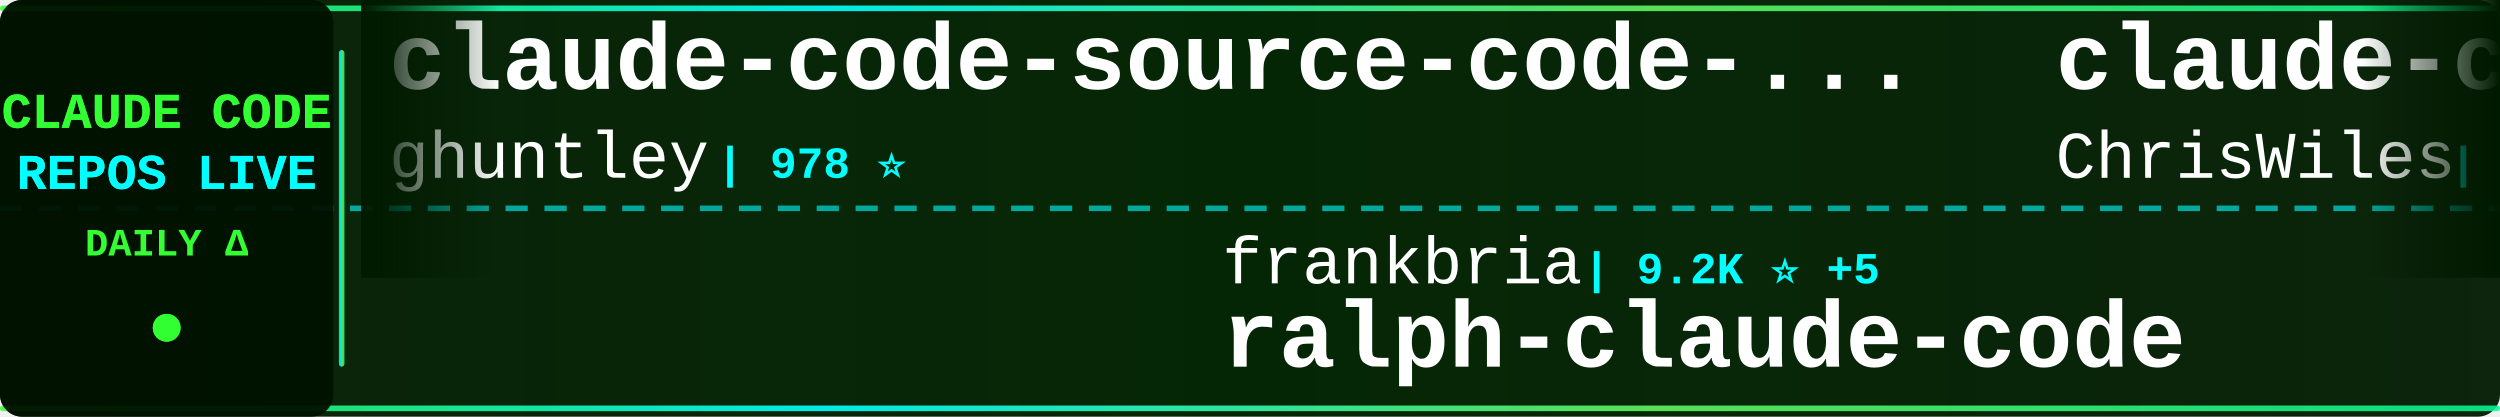
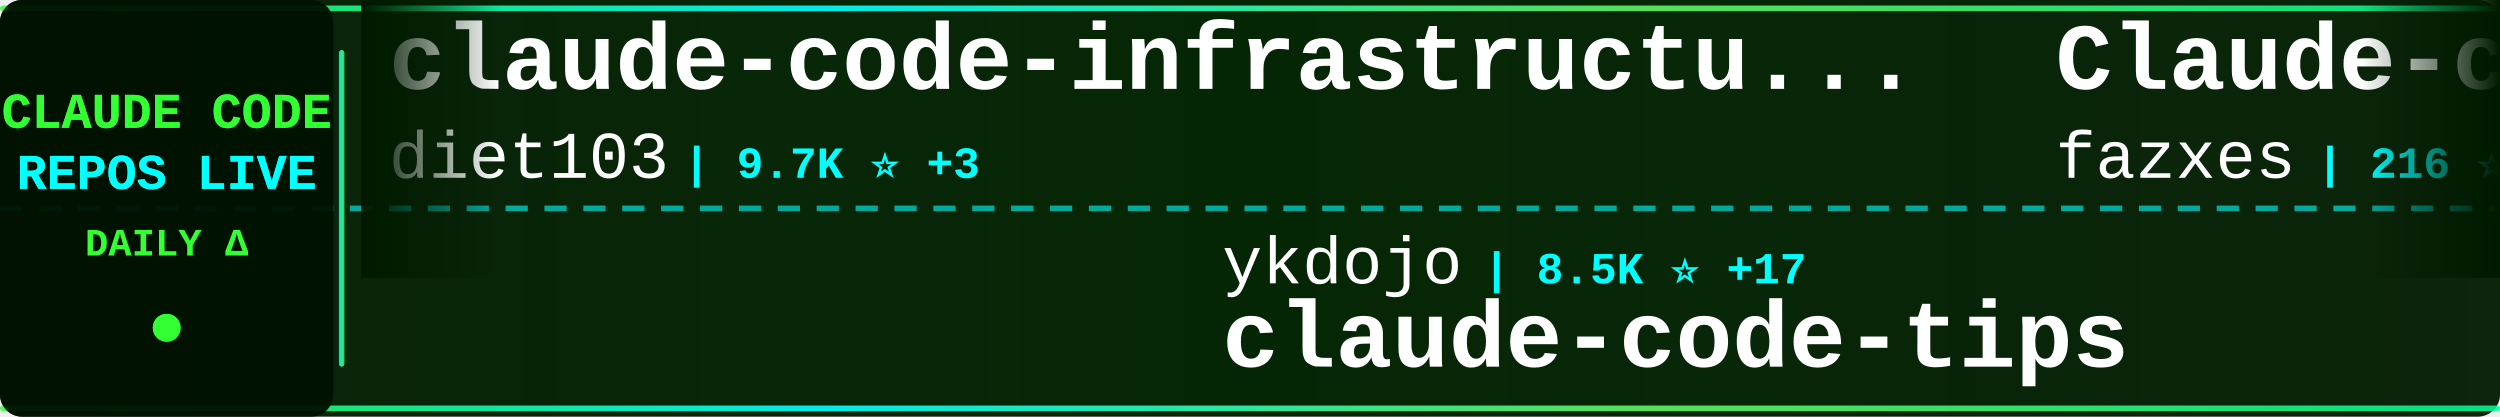
<svg xmlns="http://www.w3.org/2000/svg" width="900" height="150">
  <defs>
    <linearGradient id="tickerBg" x1="0%" y1="0%" x2="100%" y2="0%">
      <stop offset="0%" style="stop-color:#001a00;stop-opacity:0.95" />
      <stop offset="50%" style="stop-color:#002200;stop-opacity:0.98" />
      <stop offset="100%" style="stop-color:#001a00;stop-opacity:0.95" />
    </linearGradient>
    <linearGradient id="borderGrad" x1="0%" y1="0%" x2="100%" y2="0%">
      <stop offset="0%" style="stop-color:#33ff33;stop-opacity:0.85">
        <animate attributeName="stop-opacity" values="0.85;1;0.85" dur="2s" repeatCount="indefinite" />
      </stop>
      <stop offset="33%" style="stop-color:#00ffff;stop-opacity:0.9">
        <animate attributeName="stop-opacity" values="0.9;1;0.9" dur="2.2s" repeatCount="indefinite" />
      </stop>
      <stop offset="66%" style="stop-color:#66ff66;stop-opacity:0.85">
        <animate attributeName="stop-opacity" values="0.85;1;0.85" dur="1.8s" repeatCount="indefinite" />
      </stop>
      <stop offset="100%" style="stop-color:#00ff99;stop-opacity:0.85">
        <animate attributeName="stop-opacity" values="0.85;1;0.85" dur="2s" repeatCount="indefinite" />
      </stop>
    </linearGradient>
    <filter id="textGlow">
      <feGaussianBlur stdDeviation="0.1" result="coloredBlur" />
      <feMerge>
        <feMergeNode in="coloredBlur" />
        <feMergeNode in="SourceGraphic" />
      </feMerge>
    </filter>
    <filter id="metricGlow">
      <feGaussianBlur stdDeviation="0.2" result="coloredBlur" />
      <feMerge>
        <feMergeNode in="coloredBlur" />
        <feMergeNode in="SourceGraphic" />
      </feMerge>
    </filter>
    <linearGradient id="leftFade" x1="0%" y1="0%" x2="100%" y2="0%">
      <stop offset="0%" style="stop-color:#001a00;stop-opacity:1" />
      <stop offset="100%" style="stop-color:#001a00;stop-opacity:0" />
    </linearGradient>
    <linearGradient id="rightFade" x1="0%" y1="0%" x2="100%" y2="0%">
      <stop offset="0%" style="stop-color:#001a00;stop-opacity:0" />
      <stop offset="100%" style="stop-color:#001a00;stop-opacity:1" />
    </linearGradient>
  </defs>
  <rect width="900" height="150" fill="url(#tickerBg)" rx="8" />
  <rect x="0" y="2" width="900" height="2" fill="url(#borderGrad)" rx="1" />
  <rect x="0" y="146" width="900" height="2" fill="url(#borderGrad)" rx="1" />
  <line x1="0" y1="75" x2="900" y2="75" stroke="#00ffff" stroke-width="2" stroke-dasharray="8 6" opacity="0.6" />
  <rect x="0" y="0" width="120" height="150" fill="#001100" opacity="0.95" rx="8" />
  <text x="60" y="46" font-family="'Courier New', monospace" font-size="18" font-weight="bold" fill="#33ff33" text-anchor="middle" filter="url(#textGlow)">
    CLAUDE CODE
  </text>
  <text x="60" y="68" font-family="'Courier New', monospace" font-size="18" font-weight="bold" fill="#00ffff" text-anchor="middle" filter="url(#textGlow)">
    REPOS LIVE
  </text>
  <text x="60" y="92" font-family="'Courier New', monospace" font-size="14" font-weight="bold" fill="#33ff33" text-anchor="middle">
    DAILY Δ
  </text>
  <circle cx="60" cy="118" r="5" fill="#33ff33" filter="url(#metricGlow)">
    <animate attributeName="r" values="4;6;4" dur="1.5s" repeatCount="indefinite" />
    <animate attributeName="opacity" values="0.6;1;0.6" dur="1.5s" repeatCount="indefinite" />
  </circle>
  <rect x="122" y="18" width="2" height="114" fill="url(#borderGrad)" rx="1" />
  <clipPath id="tickerClip">
    <rect x="130" y="0" width="770" height="150" />
  </clipPath>
  <g clip-path="url(#tickerClip)">
    <g id="tickerItems">
      <animateTransform attributeName="transform" attributeType="XML" type="translate" from="0 0" to="-3000 0" dur="54s" repeatCount="indefinite" />
      <g transform="translate(0, 0)">
-         <text x="140" y="32" font-family="'Courier New', monospace" font-size="34" font-weight="bold" fill="#ffffff">claude-code-source-code-...</text>
-         <text x="140" y="64" font-family="'Courier New', monospace" font-size="24" font-weight="normal" fill="#ffffff" opacity="1.0">ghuntley</text>
-         <text x="258" y="64" font-family="'Courier New', monospace" font-size="16" font-weight="bold" fill="#00ffff"> | 978 ⭐</text>
+         <text x="140" y="32" font-family="'Courier New', monospace" font-size="34" font-weight="bold" fill="#ffffff">claude-code-infrastructu...</text>
+         <text x="140" y="64" font-family="'Courier New', monospace" font-size="24" font-weight="normal" fill="#ffffff" opacity="1.0">diet103</text>
+         <text x="246" y="64" font-family="'Courier New', monospace" font-size="16" font-weight="bold" fill="#00ffff"> | 9.7K ⭐ +3</text>
      </g>
      <g transform="translate(300, 0)">
-         <text x="140" y="102" font-family="'Courier New', monospace" font-size="24" font-weight="normal" fill="#ffffff" opacity="1.0">frankbria</text>
-         <text x="270" y="102" font-family="'Courier New', monospace" font-size="16" font-weight="bold" fill="#00ffff"> | 9.2K ⭐ +5</text>
-         <text x="140" y="132" font-family="'Courier New', monospace" font-size="34" font-weight="bold" fill="#ffffff">ralph-claude-code</text>
+         <text x="140" y="102" font-family="'Courier New', monospace" font-size="24" font-weight="normal" fill="#ffffff" opacity="1.0">ykdojo</text>
+         <text x="234" y="102" font-family="'Courier New', monospace" font-size="16" font-weight="bold" fill="#00ffff"> | 8.5K ⭐ +17</text>
+         <text x="140" y="132" font-family="'Courier New', monospace" font-size="34" font-weight="bold" fill="#ffffff">claude-code-tips</text>
      </g>
      <g transform="translate(600, 0)">
-         <text x="140" y="32" font-family="'Courier New', monospace" font-size="34" font-weight="bold" fill="#ffffff">claude-code-showcase</text>
-         <text x="140" y="64" font-family="'Courier New', monospace" font-size="24" font-weight="normal" fill="#ffffff" opacity="1.0">ChrisWiles</text>
-         <text x="282" y="64" font-family="'Courier New', monospace" font-size="16" font-weight="bold" fill="#00ffff"> | 5.9K ⭐ +3</text>
+         <text x="140" y="32" font-family="'Courier New', monospace" font-size="34" font-weight="bold" fill="#ffffff">Claude-code</text>
+         <text x="140" y="64" font-family="'Courier New', monospace" font-size="24" font-weight="normal" fill="#ffffff" opacity="1.0">fazxes</text>
+         <text x="234" y="64" font-family="'Courier New', monospace" font-size="16" font-weight="bold" fill="#00ffff"> | 216 ⭐</text>
      </g>
      <g transform="translate(900, 0)">
-         <text x="140" y="102" font-family="'Courier New', monospace" font-size="24" font-weight="normal" fill="#ffffff" opacity="1.0">OneRedOak</text>
-         <text x="270" y="102" font-family="'Courier New', monospace" font-size="16" font-weight="bold" fill="#00ffff"> | 3.8K ⭐</text>
-         <text x="140" y="132" font-family="'Courier New', monospace" font-size="34" font-weight="bold" fill="#ffffff">claude-code-workflows</text>
+         <text x="140" y="102" font-family="'Courier New', monospace" font-size="24" font-weight="normal" fill="#ffffff" opacity="1.0">ChinaSiro</text>
+         <text x="270" y="102" font-family="'Courier New', monospace" font-size="16" font-weight="bold" fill="#00ffff"> | 9.3K ⭐ +11</text>
+         <text x="140" y="132" font-family="'Courier New', monospace" font-size="34" font-weight="bold" fill="#ffffff">claude-code-sourcemap</text>
      </g>
      <g transform="translate(1200, 0)">
-         <text x="140" y="32" font-family="'Courier New', monospace" font-size="34" font-weight="bold" fill="#ffffff">ECC</text>
-         <text x="140" y="64" font-family="'Courier New', monospace" font-size="24" font-weight="normal" fill="#ffffff" opacity="1.0">affaan-m</text>
-         <text x="258" y="64" font-family="'Courier New', monospace" font-size="16" font-weight="bold" fill="#00ffff"> | 191.5K ⭐ +2.0K</text>
+         <text x="140" y="32" font-family="'Courier New', monospace" font-size="34" font-weight="bold" fill="#ffffff">claude-code-source-code</text>
+         <text x="140" y="64" font-family="'Courier New', monospace" font-size="24" font-weight="normal" fill="#ffffff" opacity="1.0">777genius</text>
+         <text x="270" y="64" font-family="'Courier New', monospace" font-size="16" font-weight="bold" fill="#00ffff"> | 912 ⭐</text>
      </g>
      <g transform="translate(1500, 0)">
-         <text x="140" y="102" font-family="'Courier New', monospace" font-size="24" font-weight="normal" fill="#ffffff" opacity="1.0">repowise-dev</text>
-         <text x="306" y="102" font-family="'Courier New', monospace" font-size="16" font-weight="bold" fill="#00ffff"> | 1.1K ⭐ +1</text>
-         <text x="140" y="132" font-family="'Courier New', monospace" font-size="34" font-weight="bold" fill="#ffffff">claude-code-prompts</text>
+         <text x="140" y="102" font-family="'Courier New', monospace" font-size="24" font-weight="normal" fill="#ffffff" opacity="1.0">Alishahryar1</text>
+         <text x="306" y="102" font-family="'Courier New', monospace" font-size="16" font-weight="bold" fill="#00ffff"> | 29.6K ⭐ +578</text>
+         <text x="140" y="132" font-family="'Courier New', monospace" font-size="34" font-weight="bold" fill="#ffffff">free-claude-code</text>
      </g>
      <g transform="translate(1800, 0)">
-         <text x="140" y="32" font-family="'Courier New', monospace" font-size="34" font-weight="bold" fill="#ffffff">claude-code-source</text>
-         <text x="140" y="64" font-family="'Courier New', monospace" font-size="24" font-weight="normal" fill="#ffffff" opacity="1.0">hangsman</text>
-         <text x="258" y="64" font-family="'Courier New', monospace" font-size="16" font-weight="bold" fill="#00ffff"> | 780 ⭐</text>
+         <text x="140" y="32" font-family="'Courier New', monospace" font-size="34" font-weight="bold" fill="#ffffff">ralph-claude-code</text>
+         <text x="140" y="64" font-family="'Courier New', monospace" font-size="24" font-weight="normal" fill="#ffffff" opacity="1.0">frankbria</text>
+         <text x="270" y="64" font-family="'Courier New', monospace" font-size="16" font-weight="bold" fill="#00ffff"> | 9.2K ⭐ +6</text>
      </g>
      <g transform="translate(2100, 0)">
-         <text x="140" y="102" font-family="'Courier New', monospace" font-size="24" font-weight="normal" fill="#ffffff" opacity="1.0">sugyan</text>
-         <text x="234" y="102" font-family="'Courier New', monospace" font-size="16" font-weight="bold" fill="#00ffff"> | 1.1K ⭐ +3</text>
-         <text x="140" y="132" font-family="'Courier New', monospace" font-size="34" font-weight="bold" fill="#ffffff">claude-code-webui</text>
+         <text x="140" y="102" font-family="'Courier New', monospace" font-size="24" font-weight="normal" fill="#ffffff" opacity="1.0">anthropics</text>
+         <text x="282" y="102" font-family="'Courier New', monospace" font-size="16" font-weight="bold" fill="#00ffff"> | 4.8K ⭐ +95</text>
+         <text x="140" y="132" font-family="'Courier New', monospace" font-size="34" font-weight="bold" fill="#ffffff">claude-code-security-rev...</text>
      </g>
      <g transform="translate(2400, 0)">
-         <text x="140" y="32" font-family="'Courier New', monospace" font-size="34" font-weight="bold" fill="#ffffff">claude-code-settings</text>
-         <text x="140" y="64" font-family="'Courier New', monospace" font-size="24" font-weight="normal" fill="#ffffff" opacity="1.0">feiskyer</text>
-         <text x="258" y="64" font-family="'Courier New', monospace" font-size="16" font-weight="bold" fill="#00ffff"> | 1.5K ⭐ +1</text>
+         <text x="140" y="32" font-family="'Courier New', monospace" font-size="34" font-weight="bold" fill="#ffffff">claude-code-rust</text>
+         <text x="140" y="64" font-family="'Courier New', monospace" font-size="24" font-weight="normal" fill="#ffffff" opacity="1.0">lorryjovens-hub</text>
+         <text x="342" y="64" font-family="'Courier New', monospace" font-size="16" font-weight="bold" fill="#00ffff"> | 1.6K ⭐ +3</text>
      </g>
      <g transform="translate(2700, 0)">
-         <text x="140" y="102" font-family="'Courier New', monospace" font-size="24" font-weight="normal" fill="#ffffff" opacity="1.0">rohitg00</text>
-         <text x="258" y="102" font-family="'Courier New', monospace" font-size="16" font-weight="bold" fill="#00ffff"> | 1.8K ⭐ +16</text>
-         <text x="140" y="132" font-family="'Courier New', monospace" font-size="34" font-weight="bold" fill="#ffffff">awesome-claude-code-tool...</text>
+         <text x="140" y="102" font-family="'Courier New', monospace" font-size="24" font-weight="normal" fill="#ffffff" opacity="1.0">hangsman</text>
+         <text x="258" y="102" font-family="'Courier New', monospace" font-size="16" font-weight="bold" fill="#00ffff"> | 780 ⭐</text>
+         <text x="140" y="132" font-family="'Courier New', monospace" font-size="34" font-weight="bold" fill="#ffffff">claude-code-source</text>
      </g>
      <g transform="translate(3000, 0)">
-         <text x="140" y="32" font-family="'Courier New', monospace" font-size="34" font-weight="bold" fill="#ffffff">claude-code-source-code-...</text>
-         <text x="140" y="64" font-family="'Courier New', monospace" font-size="24" font-weight="normal" fill="#ffffff" opacity="1.0">ghuntley</text>
-         <text x="258" y="64" font-family="'Courier New', monospace" font-size="16" font-weight="bold" fill="#00ffff"> | 978 ⭐</text>
+         <text x="140" y="32" font-family="'Courier New', monospace" font-size="34" font-weight="bold" fill="#ffffff">claude-code-infrastructu...</text>
+         <text x="140" y="64" font-family="'Courier New', monospace" font-size="24" font-weight="normal" fill="#ffffff" opacity="1.0">diet103</text>
+         <text x="246" y="64" font-family="'Courier New', monospace" font-size="16" font-weight="bold" fill="#00ffff"> | 9.7K ⭐ +3</text>
      </g>
      <g transform="translate(3300, 0)">
-         <text x="140" y="102" font-family="'Courier New', monospace" font-size="24" font-weight="normal" fill="#ffffff" opacity="1.0">frankbria</text>
-         <text x="270" y="102" font-family="'Courier New', monospace" font-size="16" font-weight="bold" fill="#00ffff"> | 9.2K ⭐ +5</text>
-         <text x="140" y="132" font-family="'Courier New', monospace" font-size="34" font-weight="bold" fill="#ffffff">ralph-claude-code</text>
+         <text x="140" y="102" font-family="'Courier New', monospace" font-size="24" font-weight="normal" fill="#ffffff" opacity="1.0">ykdojo</text>
+         <text x="234" y="102" font-family="'Courier New', monospace" font-size="16" font-weight="bold" fill="#00ffff"> | 8.5K ⭐ +17</text>
+         <text x="140" y="132" font-family="'Courier New', monospace" font-size="34" font-weight="bold" fill="#ffffff">claude-code-tips</text>
      </g>
      <g transform="translate(3600, 0)">
-         <text x="140" y="32" font-family="'Courier New', monospace" font-size="34" font-weight="bold" fill="#ffffff">claude-code-showcase</text>
-         <text x="140" y="64" font-family="'Courier New', monospace" font-size="24" font-weight="normal" fill="#ffffff" opacity="1.0">ChrisWiles</text>
-         <text x="282" y="64" font-family="'Courier New', monospace" font-size="16" font-weight="bold" fill="#00ffff"> | 5.9K ⭐ +3</text>
+         <text x="140" y="32" font-family="'Courier New', monospace" font-size="34" font-weight="bold" fill="#ffffff">Claude-code</text>
+         <text x="140" y="64" font-family="'Courier New', monospace" font-size="24" font-weight="normal" fill="#ffffff" opacity="1.0">fazxes</text>
+         <text x="234" y="64" font-family="'Courier New', monospace" font-size="16" font-weight="bold" fill="#00ffff"> | 216 ⭐</text>
      </g>
      <g transform="translate(3900, 0)">
-         <text x="140" y="102" font-family="'Courier New', monospace" font-size="24" font-weight="normal" fill="#ffffff" opacity="1.0">OneRedOak</text>
-         <text x="270" y="102" font-family="'Courier New', monospace" font-size="16" font-weight="bold" fill="#00ffff"> | 3.8K ⭐</text>
-         <text x="140" y="132" font-family="'Courier New', monospace" font-size="34" font-weight="bold" fill="#ffffff">claude-code-workflows</text>
+         <text x="140" y="102" font-family="'Courier New', monospace" font-size="24" font-weight="normal" fill="#ffffff" opacity="1.0">ChinaSiro</text>
+         <text x="270" y="102" font-family="'Courier New', monospace" font-size="16" font-weight="bold" fill="#00ffff"> | 9.3K ⭐ +11</text>
+         <text x="140" y="132" font-family="'Courier New', monospace" font-size="34" font-weight="bold" fill="#ffffff">claude-code-sourcemap</text>
      </g>
    </g>
  </g>
  <rect x="130" y="0" width="50" height="100" fill="url(#leftFade)" />
  <rect x="850" y="0" width="50" height="100" fill="url(#rightFade)" />
</svg>
